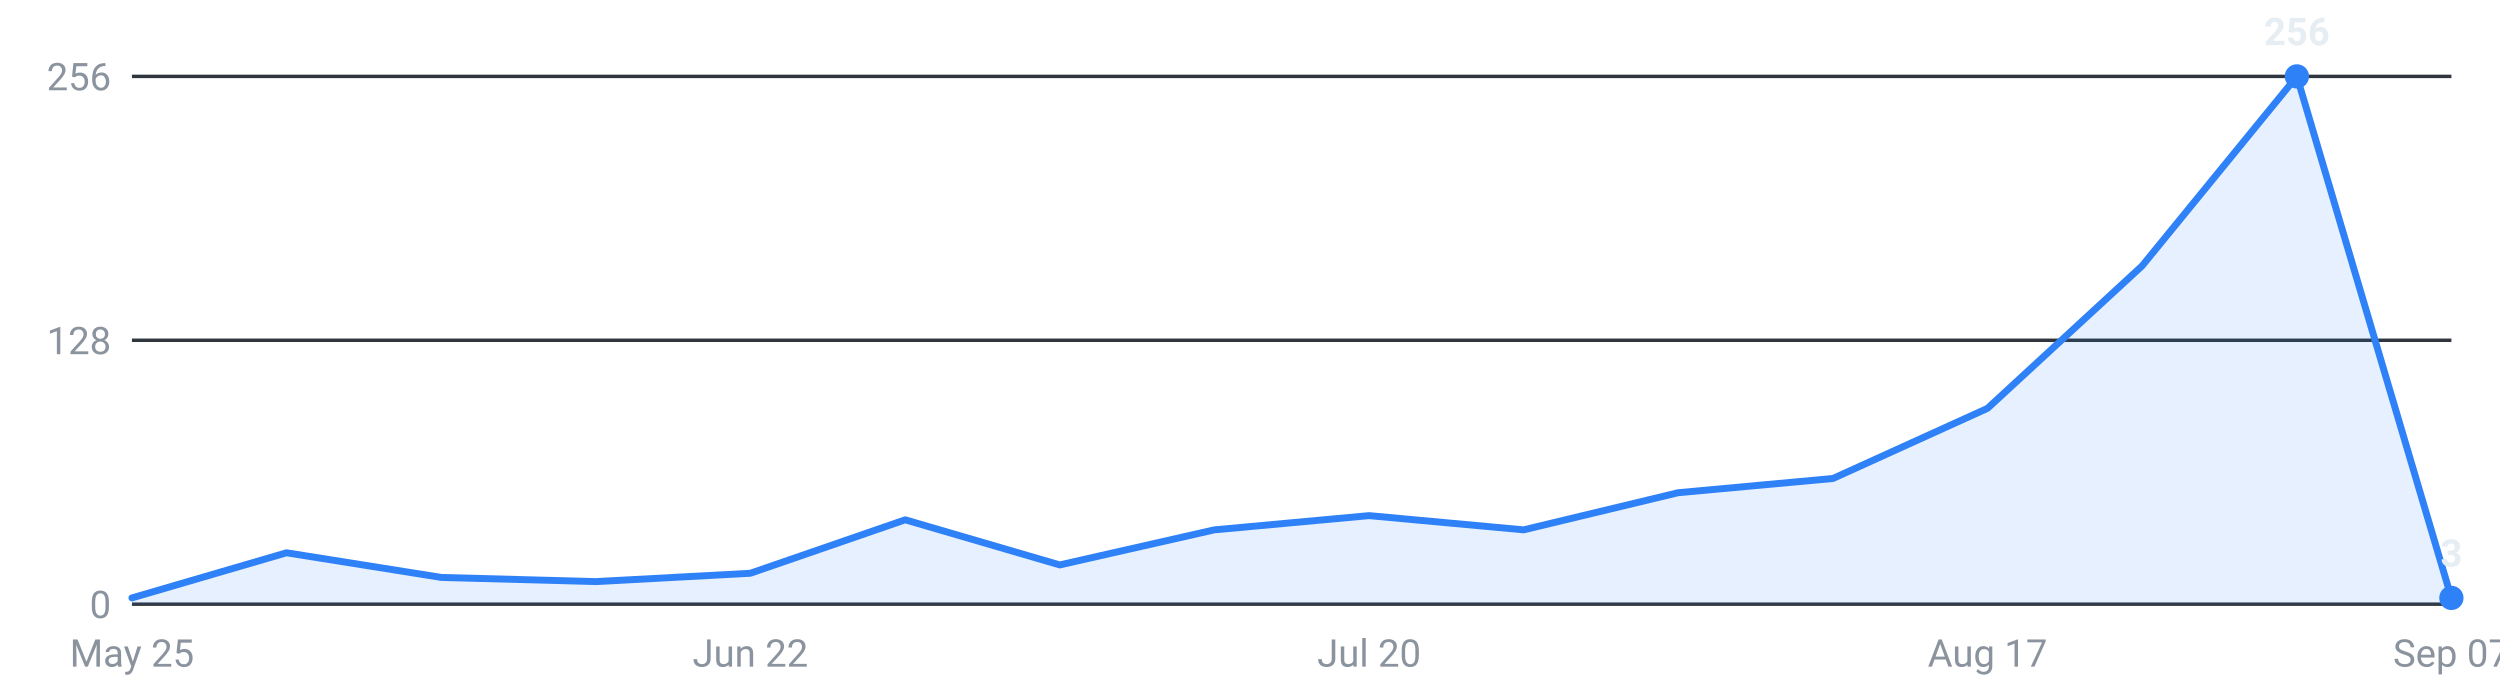
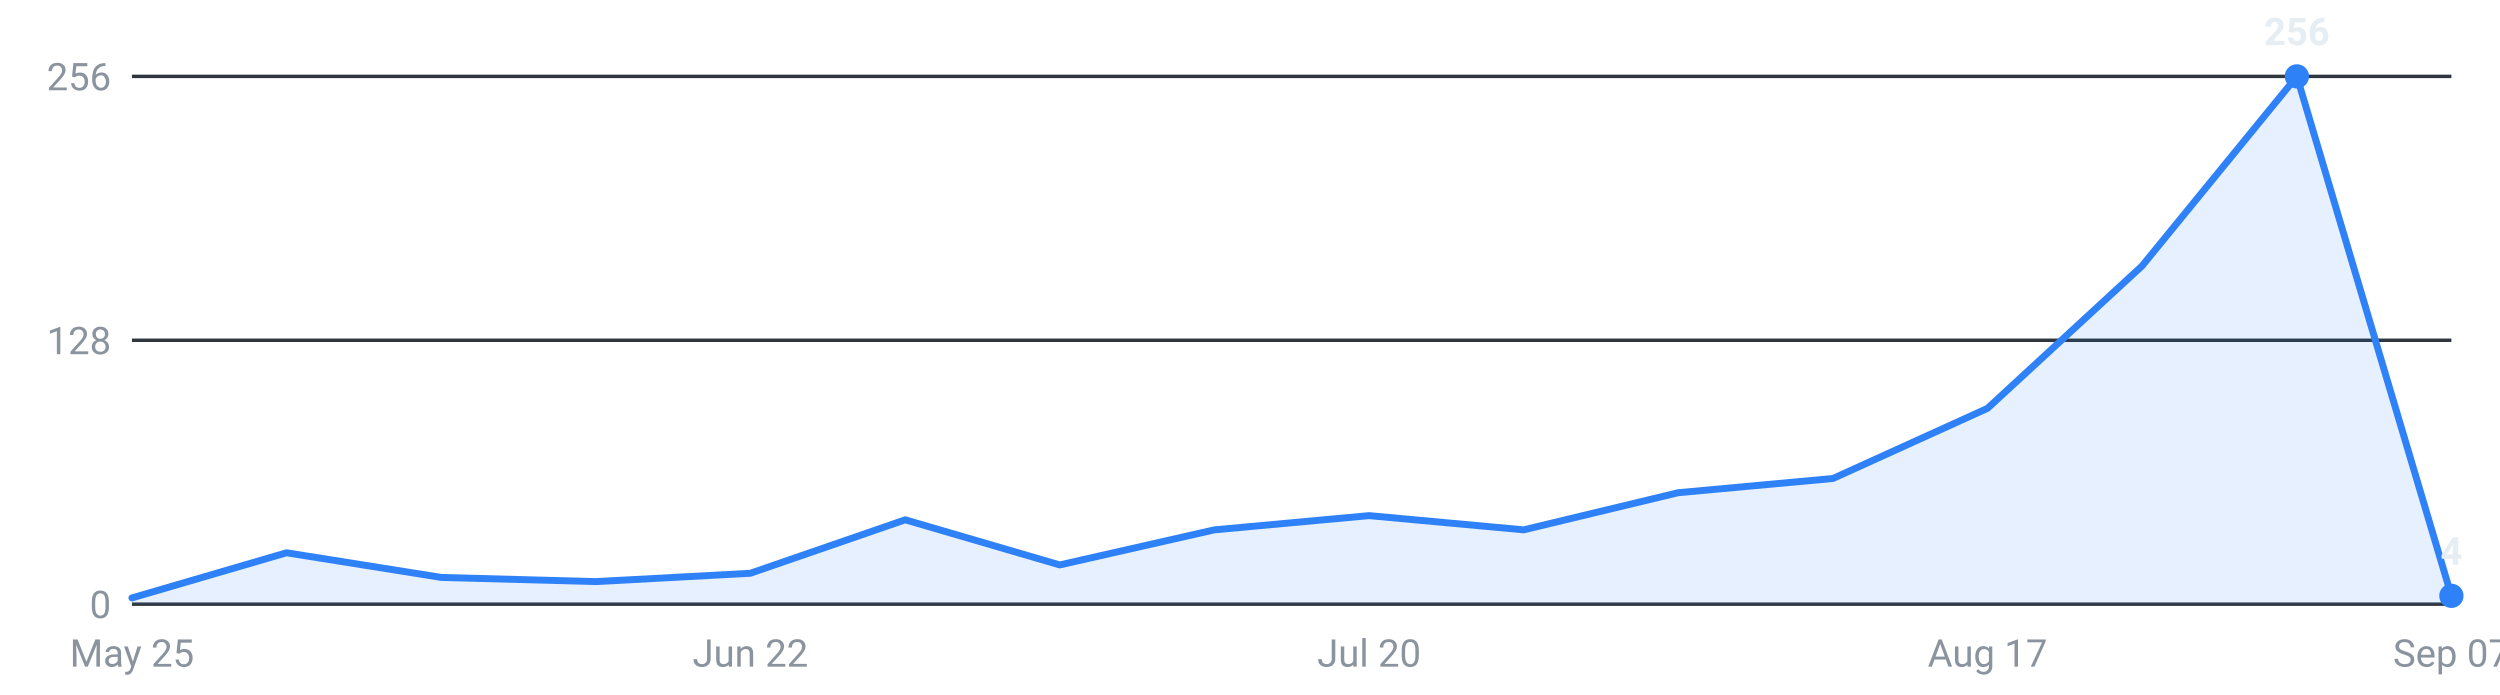
<svg xmlns="http://www.w3.org/2000/svg" viewBox="0 0 720 200" width="720" height="200" role="img" aria-label="Internships posted per week, last 16 weeks">
  <g font-family="-apple-system,Segoe UI,Roboto,sans-serif" font-size="11">
    <line x1="38" y1="174.0" x2="706" y2="174.0" stroke="#30363d" stroke-width="1" />
    <text x="32" y="178.0" text-anchor="end" fill="#8b949e">0</text>
    <line x1="38" y1="98.0" x2="706" y2="98.0" stroke="#30363d" stroke-width="1" />
    <text x="32" y="102.0" text-anchor="end" fill="#8b949e">128</text>
    <line x1="38" y1="22.0" x2="706" y2="22.0" stroke="#30363d" stroke-width="1" />
    <text x="32" y="26.0" text-anchor="end" fill="#8b949e">256</text>
-     <path d="M38.0,174 L38.0,172.2 L82.5,159.2 L127.1,166.3 L171.6,167.5 L216.1,165.1 L260.7,149.7 L305.2,162.7 L349.7,152.6 L394.3,148.5 L438.8,152.6 L483.3,141.9 L527.9,137.8 L572.4,117.6 L616.9,76.6 L661.5,22.0 L706.0,172.2 L706.0,174 Z" fill="#2f81f7" fill-opacity="0.12" />
-     <polyline points="38.0,172.2 82.5,159.2 127.1,166.3 171.6,167.5 216.1,165.1 260.7,149.7 305.2,162.7 349.7,152.6 394.3,148.5 438.8,152.6 483.3,141.9 527.9,137.8 572.4,117.6 616.9,76.6 661.5,22.0 706.0,172.2" fill="none" stroke="#2f81f7" stroke-width="2" stroke-linejoin="round" stroke-linecap="round" />
+     <path d="M38.0,174 L38.0,172.2 L82.5,159.2 L127.1,166.3 L171.6,167.5 L216.1,165.1 L260.7,149.7 L305.2,162.7 L349.7,152.6 L394.3,148.5 L438.8,152.6 L483.3,141.9 L527.9,137.8 L572.4,117.6 L616.9,76.6 L661.5,22.0 L706.0,171.6 L706.0,174 Z" fill="#2f81f7" fill-opacity="0.12" />
+     <polyline points="38.0,172.2 82.5,159.2 127.1,166.3 171.6,167.5 216.1,165.1 260.7,149.7 305.2,162.7 349.7,152.6 394.3,148.5 438.8,152.6 483.3,141.9 527.9,137.8 572.4,117.6 616.9,76.6 661.5,22.0 706.0,171.6" fill="none" stroke="#2f81f7" stroke-width="2" stroke-linejoin="round" stroke-linecap="round" />
    <circle cx="661.5" cy="22.0" r="3.5" fill="#2f81f7" />
    <text x="661.5" y="13.0" text-anchor="middle" fill="#e6edf3" font-weight="600">256</text>
-     <circle cx="706.0" cy="172.2" r="3.5" fill="#2f81f7" />
-     <text x="706.0" y="163.2" text-anchor="middle" fill="#e6edf3" font-weight="600">3</text>
+     <circle cx="706.0" cy="171.6" r="3.5" fill="#2f81f7" />
+     <text x="706.0" y="162.6" text-anchor="middle" fill="#e6edf3" font-weight="600">4</text>
    <text x="38.0" y="192" text-anchor="middle" fill="#8b949e">May 25</text>
    <text x="216.1" y="192" text-anchor="middle" fill="#8b949e">Jun 22</text>
    <text x="394.3" y="192" text-anchor="middle" fill="#8b949e">Jul 20</text>
    <text x="572.4" y="192" text-anchor="middle" fill="#8b949e">Aug 17</text>
    <text x="706.0" y="192" text-anchor="middle" fill="#8b949e">Sep 07</text>
  </g>
</svg>
